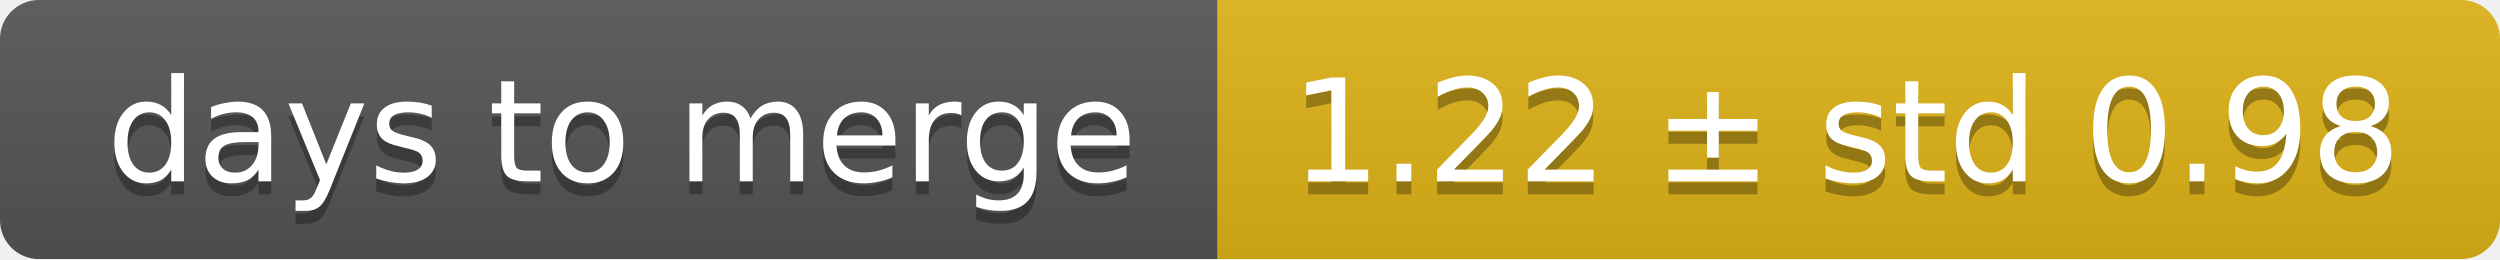
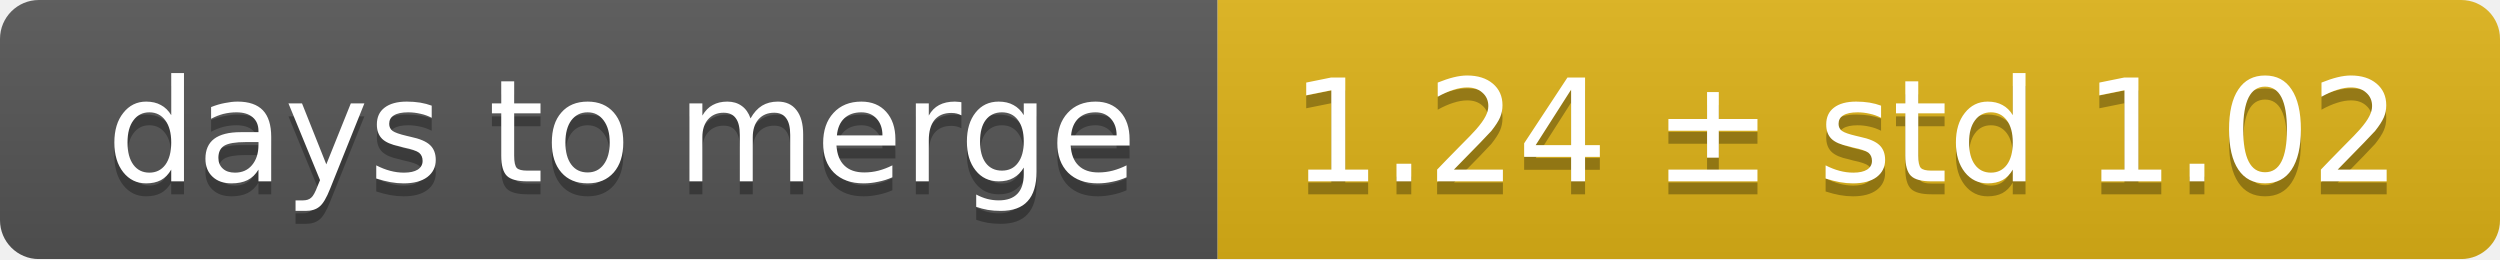
<svg xmlns="http://www.w3.org/2000/svg" width="193" height="20">
  <linearGradient id="smooth" x2="0" y2="100%">
    <stop offset="0" stop-color="#bbb" stop-opacity=".1" />
    <stop offset="1" stop-opacity=".1" />
  </linearGradient>
  <mask id="round">
    <rect width="193" height="20" rx="3" fill="#fff" />
  </mask>
  <g mask="url(#round)">
    <rect width="94" height="20" fill="#555" />
    <rect x="94" width="99" height="20" fill="#dfb317" />
    <rect width="193" height="20" fill="url(#smooth)" />
  </g>
  <g fill="#fff" text-anchor="middle" font-family="DejaVu Sans,Verdana,Geneva,sans-serif" font-size="11">
    <text x="48" y="15" fill="#010101" fill-opacity=".3">days to merge</text>
    <text x="48" y="14">days to merge</text>
-     <text x="142.5" y="15" fill="#010101" fill-opacity=".3">1.22 ± std 0.98</text>
-     <text x="142.5" y="14">1.22 ± std 0.98</text>
+     <text x="142.5" y="15" fill="#010101" fill-opacity=".3">1.24 ± std 1.02</text>
+     <text x="142.5" y="14">1.24 ± std 1.02</text>
  </g>
</svg>
